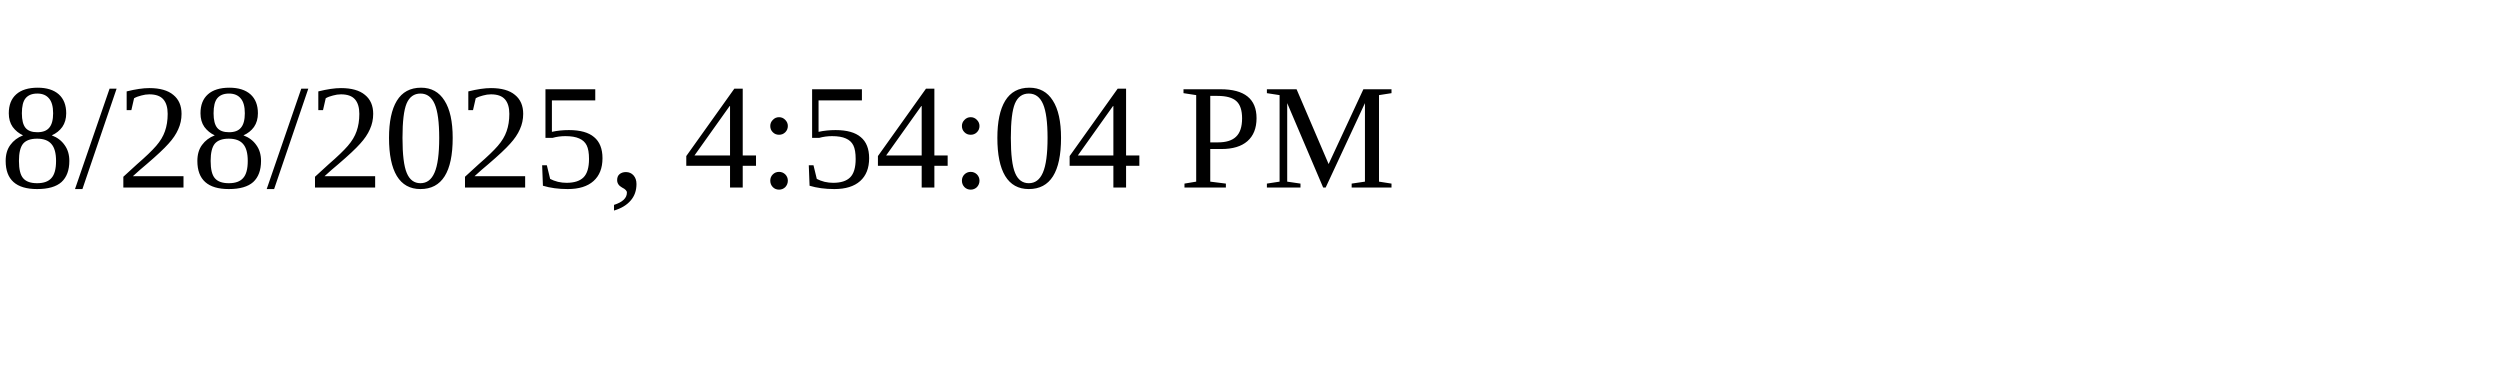
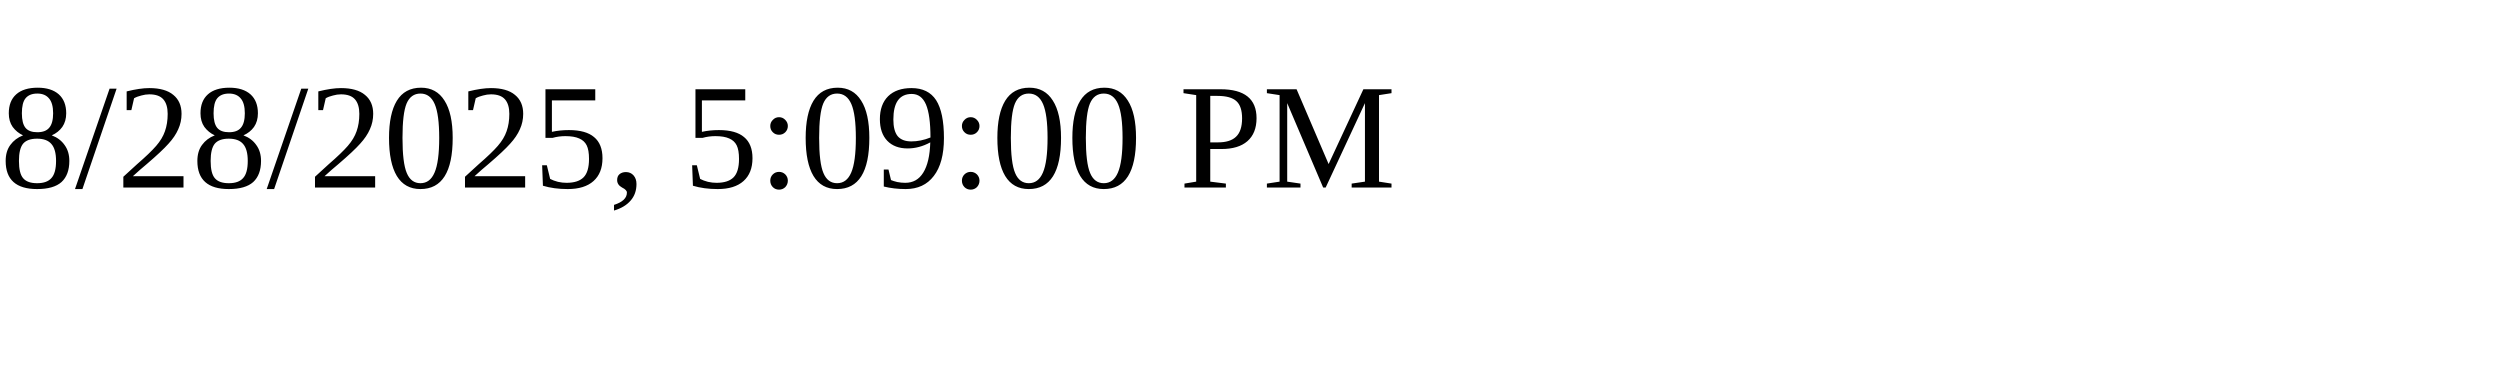
<svg xmlns="http://www.w3.org/2000/svg" height="30" width="200">
-   <text x="0" y="15">8/28/2025, 4:54:04 PM</text>
+   <text x="0" y="15">8/28/2025, 5:09:00 PM</text>
</svg>
